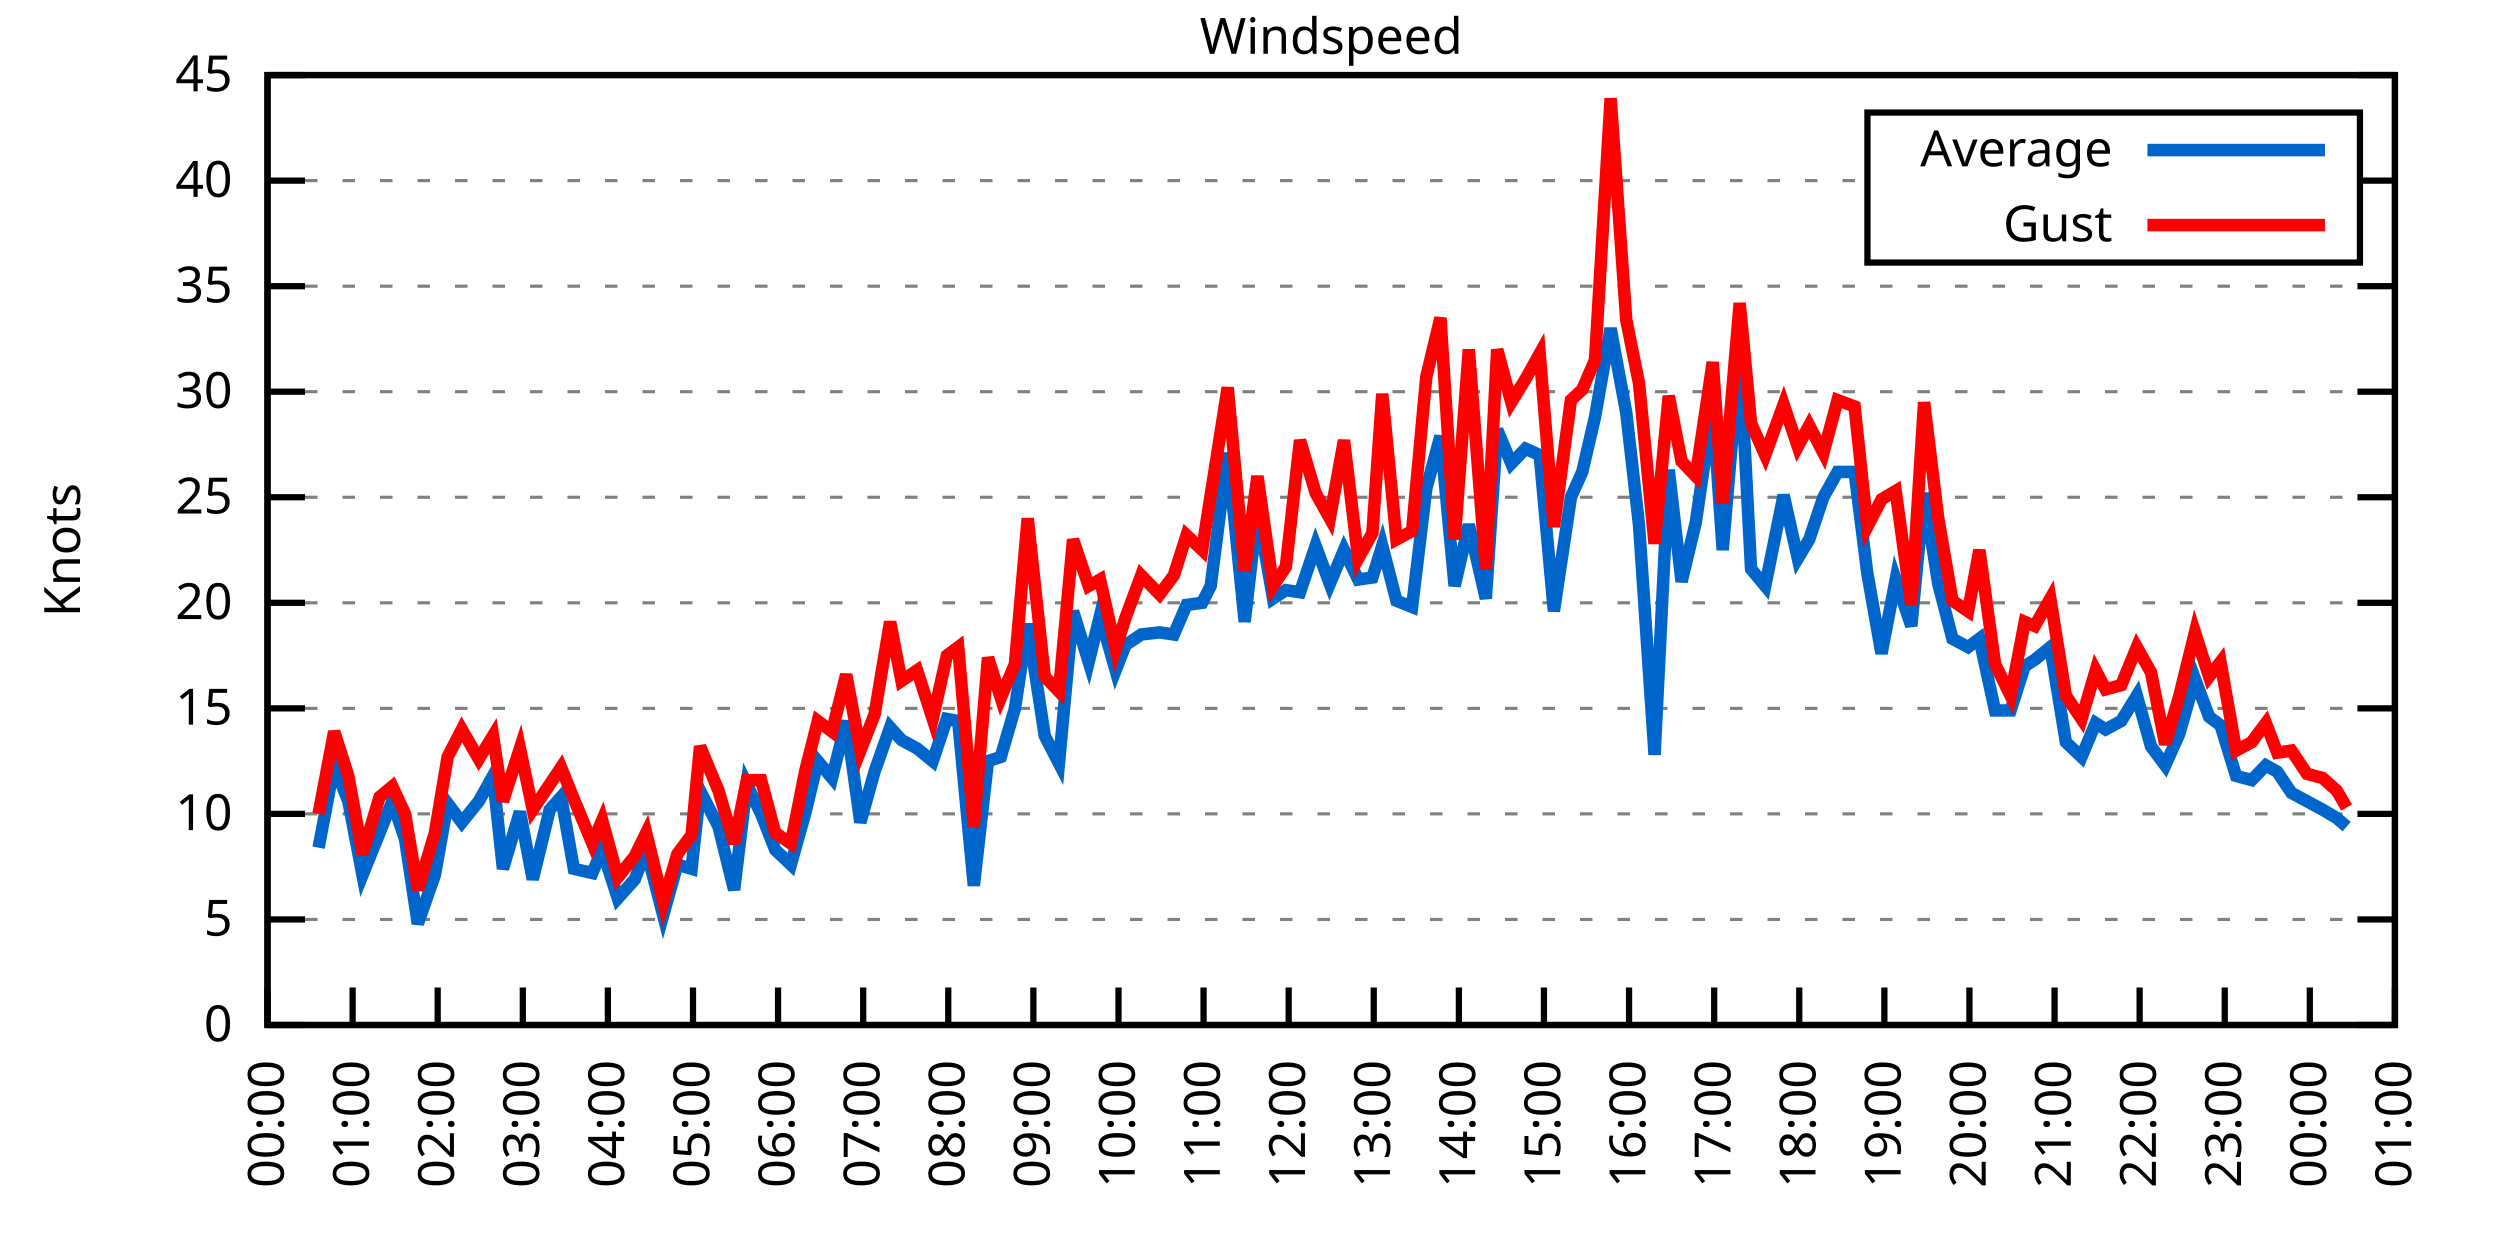
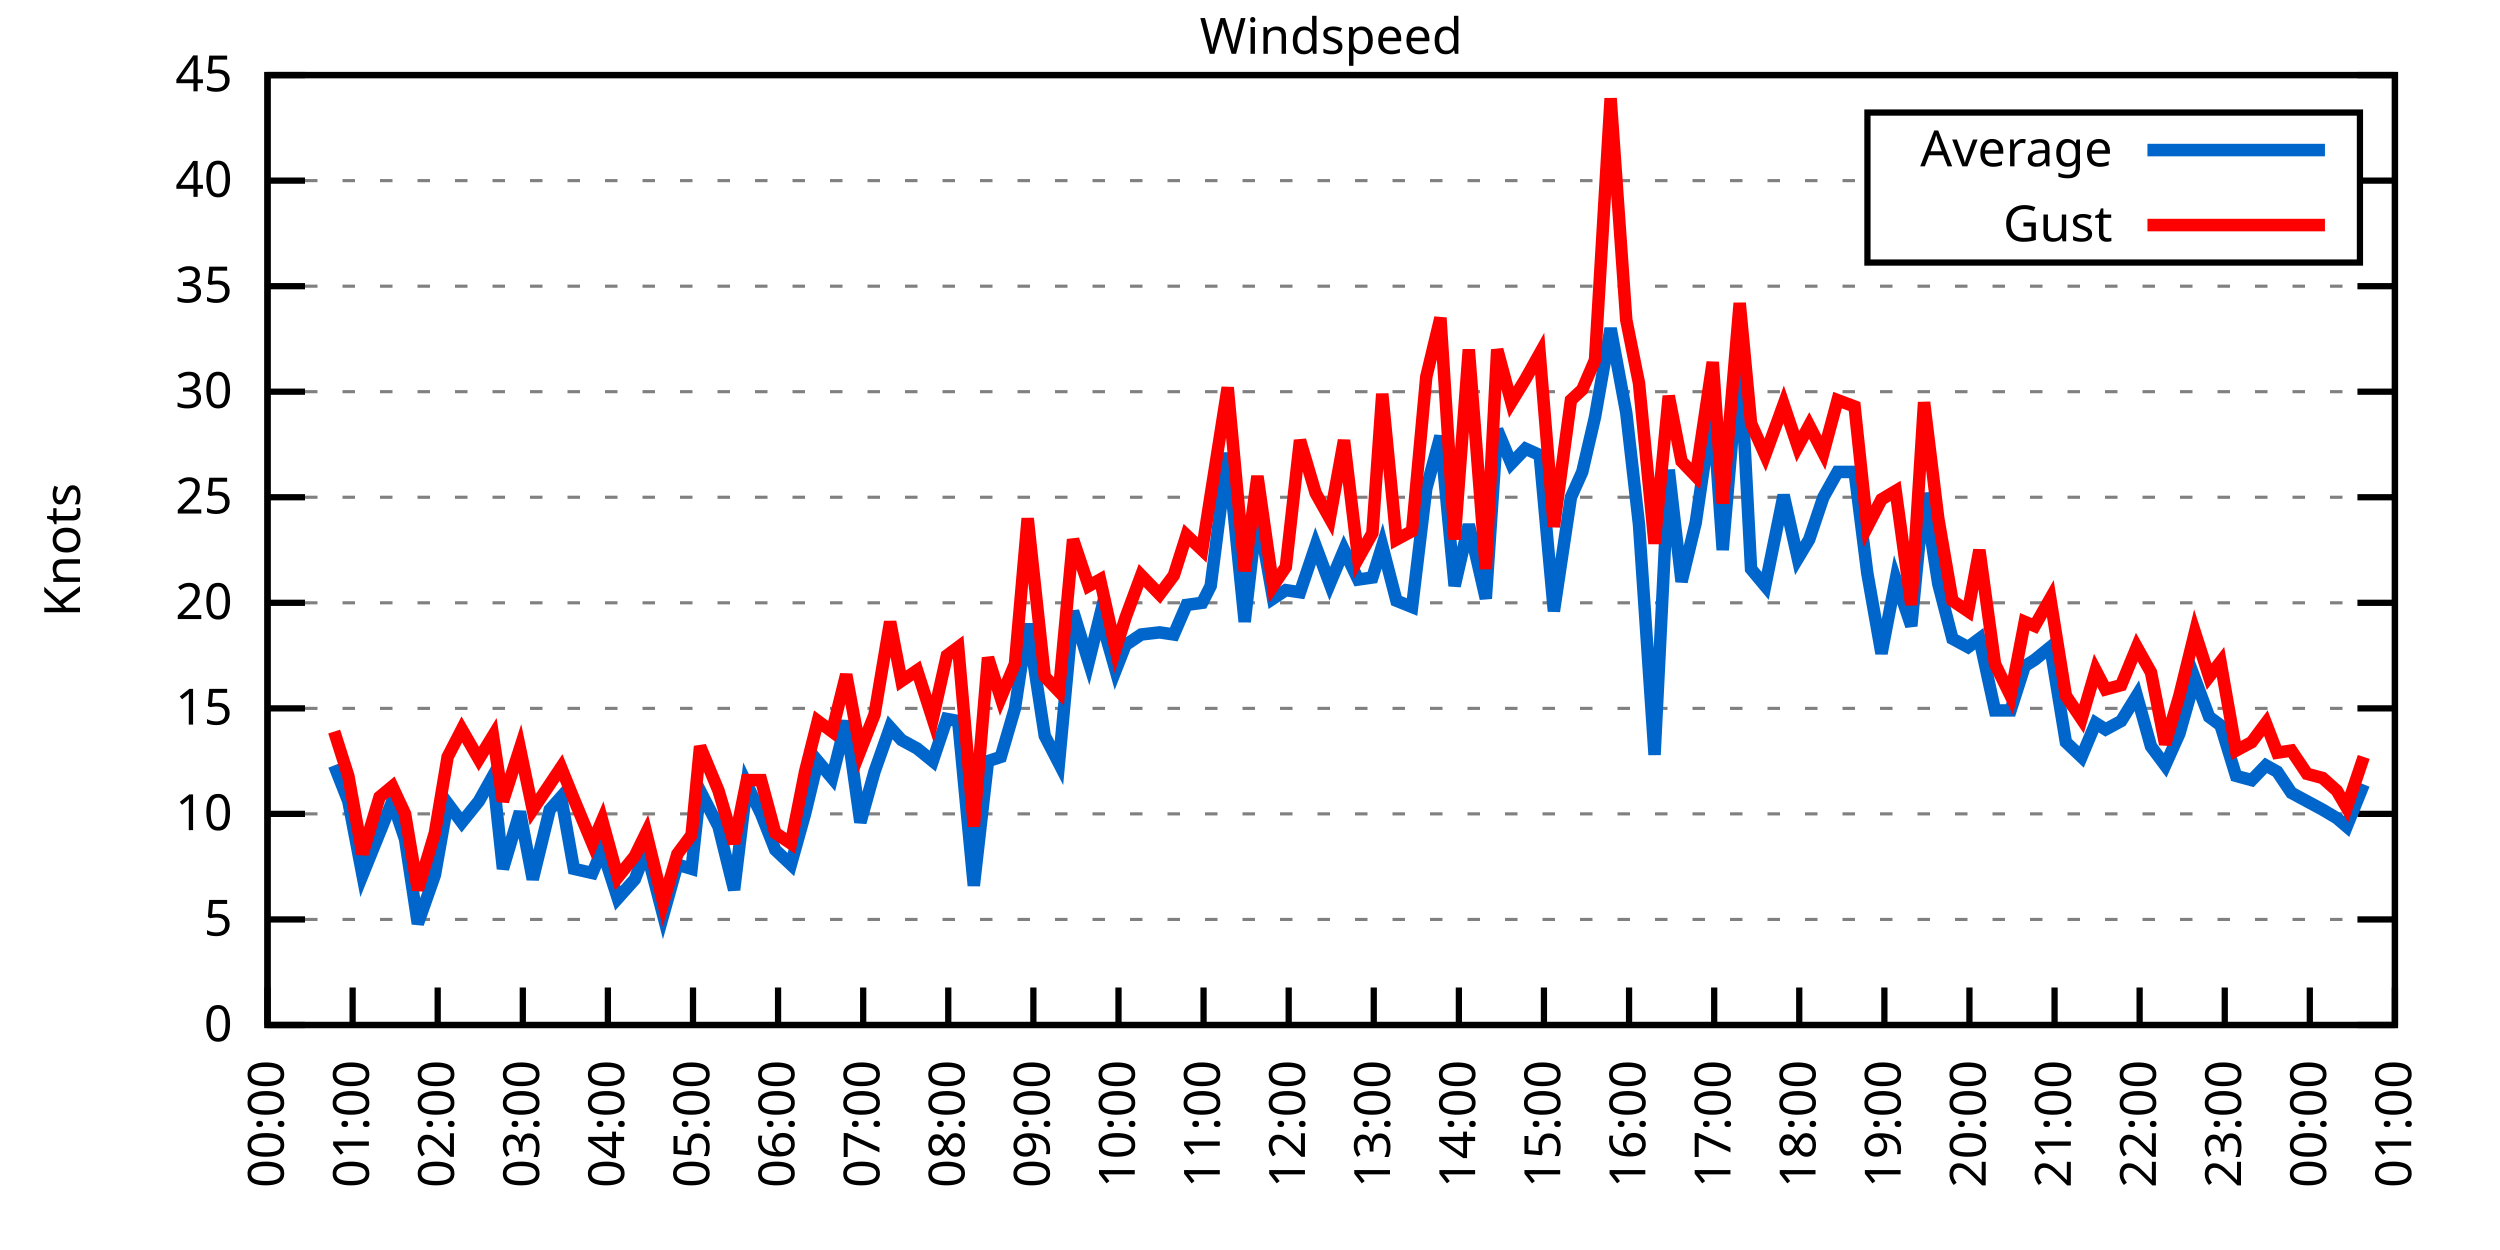
<svg xmlns="http://www.w3.org/2000/svg" xmlns:xlink="http://www.w3.org/1999/xlink" width="400" height="200" viewBox="0 0 400 200">
  <g id="gnuplot_canvas">
    <rect x="0" y="0" width="400" height="200" fill="none" />
    <defs>
      <circle id="gpDot" r="0.5" stroke-width="0.5" stroke="currentColor" />
      <path id="gpPt0" stroke-width="0.333" stroke="currentColor" d="M-1,0 h2 M0,-1 v2" />
      <path id="gpPt1" stroke-width="0.333" stroke="currentColor" d="M-1,-1 L1,1 M1,-1 L-1,1" />
      <path id="gpPt2" stroke-width="0.333" stroke="currentColor" d="M-1,0 L1,0 M0,-1 L0,1 M-1,-1 L1,1 M-1,1 L1,-1" />
      <rect id="gpPt3" stroke-width="0.333" stroke="currentColor" x="-1" y="-1" width="2" height="2" />
      <rect id="gpPt4" stroke-width="0.333" stroke="currentColor" fill="currentColor" x="-1" y="-1" width="2" height="2" />
      <circle id="gpPt5" stroke-width="0.333" stroke="currentColor" cx="0" cy="0" r="1" />
      <use xlink:href="#gpPt5" id="gpPt6" fill="currentColor" stroke="none" />
      <path id="gpPt7" stroke-width="0.333" stroke="currentColor" d="M0,-1.33 L-1.33,0.67 L1.33,0.67 z" />
      <use xlink:href="#gpPt7" id="gpPt8" fill="currentColor" stroke="none" />
      <use xlink:href="#gpPt7" id="gpPt9" stroke="currentColor" transform="rotate(180)" />
      <use xlink:href="#gpPt9" id="gpPt10" fill="currentColor" stroke="none" />
      <use xlink:href="#gpPt3" id="gpPt11" stroke="currentColor" transform="rotate(45)" />
      <use xlink:href="#gpPt11" id="gpPt12" fill="currentColor" stroke="none" />
      <path id="gpPt13" stroke-width="0.333" stroke="currentColor" d="M0,1.330 L1.265,0.411 L0.782,-1.067 L-0.782,-1.076 L-1.265,0.411 z" />
      <use xlink:href="#gpPt13" id="gpPt14" fill="currentColor" stroke="none" />
      <filter id="textbox" filterUnits="objectBoundingBox" x="0" y="0" height="1" width="1">
        <feFlood flood-color="white" flood-opacity="1" result="bgnd" />
        <feComposite in="SourceGraphic" in2="bgnd" operator="atop" />
      </filter>
      <filter id="greybox" filterUnits="objectBoundingBox" x="0" y="0" height="1" width="1">
        <feFlood flood-color="lightgrey" flood-opacity="1" result="grey" />
        <feComposite in="SourceGraphic" in2="grey" operator="atop" />
      </filter>
    </defs>
    <g fill="none" color="white" stroke="currentColor" stroke-width="1.00" stroke-linecap="butt" stroke-linejoin="miter">
</g>
    <g fill="none" color="black" stroke="currentColor" stroke-width="1.00" stroke-linecap="butt" stroke-linejoin="miter">
      <g stroke="none" shape-rendering="crispEdges">
        <polygon fill="rgb(255, 255, 255)" points="42.80,164.00 383.18,164.00 383.18,12.02 42.80,12.02 " />
      </g>
    </g>
    <g fill="none" color="black" stroke="currentColor" stroke-width="1.00" stroke-linecap="butt" stroke-linejoin="miter">
</g>
    <g fill="none" color="black" stroke="black" stroke-width="0.50" stroke-linecap="butt" stroke-linejoin="miter">
</g>
    <g fill="none" color="gray" stroke="currentColor" stroke-width="0.50" stroke-linecap="butt" stroke-linejoin="miter">
      <path stroke="gray" stroke-dasharray="2,4" class="gridline" d="M42.80,164.00 L383.19,164.00  " />
    </g>
    <g fill="none" color="gray" stroke="gray" stroke-width="1.00" stroke-linecap="butt" stroke-linejoin="miter">
</g>
    <g fill="none" color="black" stroke="currentColor" stroke-width="1.00" stroke-linecap="butt" stroke-linejoin="miter">
      <path stroke="black" d="M42.80,164.00 L48.80,164.00 M383.19,164.00 L377.19,164.00  " />
      <g transform="translate(37.20,166.60)" stroke="none" fill="black" font-family="Sans" font-size="8.00" text-anchor="end">
        <text>
          <tspan font-family="Sans"> 0</tspan>
        </text>
      </g>
    </g>
    <g fill="none" color="black" stroke="currentColor" stroke-width="1.00" stroke-linecap="butt" stroke-linejoin="miter">
</g>
    <g fill="none" color="black" stroke="black" stroke-width="0.50" stroke-linecap="butt" stroke-linejoin="miter">
</g>
    <g fill="none" color="gray" stroke="currentColor" stroke-width="0.50" stroke-linecap="butt" stroke-linejoin="miter">
      <path stroke="gray" stroke-dasharray="2,4" class="gridline" d="M42.80,147.11 L383.19,147.11  " />
    </g>
    <g fill="none" color="gray" stroke="gray" stroke-width="1.00" stroke-linecap="butt" stroke-linejoin="miter">
</g>
    <g fill="none" color="black" stroke="currentColor" stroke-width="1.00" stroke-linecap="butt" stroke-linejoin="miter">
      <path stroke="black" d="M42.80,147.11 L48.80,147.11 M383.19,147.11 L377.19,147.11  " />
      <g transform="translate(37.20,149.71)" stroke="none" fill="black" font-family="Sans" font-size="8.00" text-anchor="end">
        <text>
          <tspan font-family="Sans"> 5</tspan>
        </text>
      </g>
    </g>
    <g fill="none" color="black" stroke="currentColor" stroke-width="1.00" stroke-linecap="butt" stroke-linejoin="miter">
</g>
    <g fill="none" color="black" stroke="black" stroke-width="0.50" stroke-linecap="butt" stroke-linejoin="miter">
</g>
    <g fill="none" color="gray" stroke="currentColor" stroke-width="0.50" stroke-linecap="butt" stroke-linejoin="miter">
      <path stroke="gray" stroke-dasharray="2,4" class="gridline" d="M42.80,130.22 L383.19,130.22  " />
    </g>
    <g fill="none" color="gray" stroke="gray" stroke-width="1.00" stroke-linecap="butt" stroke-linejoin="miter">
</g>
    <g fill="none" color="black" stroke="currentColor" stroke-width="1.00" stroke-linecap="butt" stroke-linejoin="miter">
      <path stroke="black" d="M42.80,130.22 L48.80,130.22 M383.19,130.22 L377.19,130.22  " />
      <g transform="translate(37.20,132.82)" stroke="none" fill="black" font-family="Sans" font-size="8.00" text-anchor="end">
        <text>
          <tspan font-family="Sans"> 10</tspan>
        </text>
      </g>
    </g>
    <g fill="none" color="black" stroke="currentColor" stroke-width="1.00" stroke-linecap="butt" stroke-linejoin="miter">
</g>
    <g fill="none" color="black" stroke="black" stroke-width="0.50" stroke-linecap="butt" stroke-linejoin="miter">
</g>
    <g fill="none" color="gray" stroke="currentColor" stroke-width="0.50" stroke-linecap="butt" stroke-linejoin="miter">
      <path stroke="gray" stroke-dasharray="2,4" class="gridline" d="M42.80,113.34 L383.19,113.34  " />
    </g>
    <g fill="none" color="gray" stroke="gray" stroke-width="1.00" stroke-linecap="butt" stroke-linejoin="miter">
</g>
    <g fill="none" color="black" stroke="currentColor" stroke-width="1.00" stroke-linecap="butt" stroke-linejoin="miter">
      <path stroke="black" d="M42.80,113.34 L48.80,113.34 M383.19,113.34 L377.19,113.34  " />
      <g transform="translate(37.20,115.94)" stroke="none" fill="black" font-family="Sans" font-size="8.00" text-anchor="end">
        <text>
          <tspan font-family="Sans"> 15</tspan>
        </text>
      </g>
    </g>
    <g fill="none" color="black" stroke="currentColor" stroke-width="1.00" stroke-linecap="butt" stroke-linejoin="miter">
</g>
    <g fill="none" color="black" stroke="black" stroke-width="0.50" stroke-linecap="butt" stroke-linejoin="miter">
</g>
    <g fill="none" color="gray" stroke="currentColor" stroke-width="0.50" stroke-linecap="butt" stroke-linejoin="miter">
      <path stroke="gray" stroke-dasharray="2,4" class="gridline" d="M42.80,96.45 L383.19,96.45  " />
    </g>
    <g fill="none" color="gray" stroke="gray" stroke-width="1.00" stroke-linecap="butt" stroke-linejoin="miter">
</g>
    <g fill="none" color="black" stroke="currentColor" stroke-width="1.00" stroke-linecap="butt" stroke-linejoin="miter">
      <path stroke="black" d="M42.80,96.45 L48.80,96.45 M383.19,96.45 L377.19,96.45  " />
      <g transform="translate(37.20,99.05)" stroke="none" fill="black" font-family="Sans" font-size="8.00" text-anchor="end">
        <text>
          <tspan font-family="Sans"> 20</tspan>
        </text>
      </g>
    </g>
    <g fill="none" color="black" stroke="currentColor" stroke-width="1.00" stroke-linecap="butt" stroke-linejoin="miter">
</g>
    <g fill="none" color="black" stroke="black" stroke-width="0.50" stroke-linecap="butt" stroke-linejoin="miter">
</g>
    <g fill="none" color="gray" stroke="currentColor" stroke-width="0.50" stroke-linecap="butt" stroke-linejoin="miter">
      <path stroke="gray" stroke-dasharray="2,4" class="gridline" d="M42.80,79.56 L383.19,79.56  " />
    </g>
    <g fill="none" color="gray" stroke="gray" stroke-width="1.00" stroke-linecap="butt" stroke-linejoin="miter">
</g>
    <g fill="none" color="black" stroke="currentColor" stroke-width="1.00" stroke-linecap="butt" stroke-linejoin="miter">
      <path stroke="black" d="M42.80,79.56 L48.80,79.56 M383.19,79.56 L377.19,79.56  " />
      <g transform="translate(37.20,82.16)" stroke="none" fill="black" font-family="Sans" font-size="8.00" text-anchor="end">
        <text>
          <tspan font-family="Sans"> 25</tspan>
        </text>
      </g>
    </g>
    <g fill="none" color="black" stroke="currentColor" stroke-width="1.00" stroke-linecap="butt" stroke-linejoin="miter">
</g>
    <g fill="none" color="black" stroke="black" stroke-width="0.50" stroke-linecap="butt" stroke-linejoin="miter">
</g>
    <g fill="none" color="gray" stroke="currentColor" stroke-width="0.50" stroke-linecap="butt" stroke-linejoin="miter">
      <path stroke="gray" stroke-dasharray="2,4" class="gridline" d="M42.80,62.67 L383.19,62.67  " />
    </g>
    <g fill="none" color="gray" stroke="gray" stroke-width="1.00" stroke-linecap="butt" stroke-linejoin="miter">
</g>
    <g fill="none" color="black" stroke="currentColor" stroke-width="1.00" stroke-linecap="butt" stroke-linejoin="miter">
      <path stroke="black" d="M42.80,62.67 L48.80,62.67 M383.19,62.67 L377.19,62.67  " />
      <g transform="translate(37.20,65.27)" stroke="none" fill="black" font-family="Sans" font-size="8.00" text-anchor="end">
        <text>
          <tspan font-family="Sans"> 30</tspan>
        </text>
      </g>
    </g>
    <g fill="none" color="black" stroke="currentColor" stroke-width="1.00" stroke-linecap="butt" stroke-linejoin="miter">
</g>
    <g fill="none" color="black" stroke="black" stroke-width="0.50" stroke-linecap="butt" stroke-linejoin="miter">
</g>
    <g fill="none" color="gray" stroke="currentColor" stroke-width="0.50" stroke-linecap="butt" stroke-linejoin="miter">
      <path stroke="gray" stroke-dasharray="2,4" class="gridline" d="M42.80,45.79 L383.19,45.79  " />
    </g>
    <g fill="none" color="gray" stroke="gray" stroke-width="1.00" stroke-linecap="butt" stroke-linejoin="miter">
</g>
    <g fill="none" color="black" stroke="currentColor" stroke-width="1.00" stroke-linecap="butt" stroke-linejoin="miter">
      <path stroke="black" d="M42.80,45.79 L48.80,45.79 M383.19,45.79 L377.19,45.79  " />
      <g transform="translate(37.20,48.39)" stroke="none" fill="black" font-family="Sans" font-size="8.00" text-anchor="end">
        <text>
          <tspan font-family="Sans"> 35</tspan>
        </text>
      </g>
    </g>
    <g fill="none" color="black" stroke="currentColor" stroke-width="1.00" stroke-linecap="butt" stroke-linejoin="miter">
</g>
    <g fill="none" color="black" stroke="black" stroke-width="0.50" stroke-linecap="butt" stroke-linejoin="miter">
</g>
    <g fill="none" color="gray" stroke="currentColor" stroke-width="0.50" stroke-linecap="butt" stroke-linejoin="miter">
      <path stroke="gray" stroke-dasharray="2,4" class="gridline" d="M42.80,28.90 L298.79,28.90 M377.59,28.90 L383.19,28.90  " />
    </g>
    <g fill="none" color="gray" stroke="gray" stroke-width="1.00" stroke-linecap="butt" stroke-linejoin="miter">
</g>
    <g fill="none" color="black" stroke="currentColor" stroke-width="1.00" stroke-linecap="butt" stroke-linejoin="miter">
      <path stroke="black" d="M42.80,28.90 L48.80,28.90 M383.19,28.90 L377.19,28.90  " />
      <g transform="translate(37.20,31.50)" stroke="none" fill="black" font-family="Sans" font-size="8.00" text-anchor="end">
        <text>
          <tspan font-family="Sans"> 40</tspan>
        </text>
      </g>
    </g>
    <g fill="none" color="black" stroke="currentColor" stroke-width="1.00" stroke-linecap="butt" stroke-linejoin="miter">
</g>
    <g fill="none" color="black" stroke="black" stroke-width="0.50" stroke-linecap="butt" stroke-linejoin="miter">
</g>
    <g fill="none" color="gray" stroke="currentColor" stroke-width="0.50" stroke-linecap="butt" stroke-linejoin="miter">
      <path stroke="gray" stroke-dasharray="2,4" class="gridline" d="M42.80,12.01 L383.19,12.01  " />
    </g>
    <g fill="none" color="gray" stroke="gray" stroke-width="1.00" stroke-linecap="butt" stroke-linejoin="miter">
</g>
    <g fill="none" color="black" stroke="currentColor" stroke-width="1.00" stroke-linecap="butt" stroke-linejoin="miter">
      <path stroke="black" d="M42.80,12.01 L48.80,12.01 M383.19,12.01 L377.19,12.01  " />
      <g transform="translate(37.20,14.61)" stroke="none" fill="black" font-family="Sans" font-size="8.00" text-anchor="end">
        <text>
          <tspan font-family="Sans"> 45</tspan>
        </text>
      </g>
    </g>
    <g fill="none" color="black" stroke="currentColor" stroke-width="1.00" stroke-linecap="butt" stroke-linejoin="miter">
      <path stroke="black" d="M42.80,164.00 L42.80,158.00  " />
      <g transform="translate(45.40,169.60) rotate(270.00)" stroke="none" fill="black" font-family="Sans" font-size="8.00" text-anchor="end">
        <text>
          <tspan font-family="Sans">00:00</tspan>
        </text>
      </g>
    </g>
    <g fill="none" color="black" stroke="currentColor" stroke-width="1.00" stroke-linecap="butt" stroke-linejoin="miter">
      <path stroke="black" d="M56.42,164.00 L56.42,158.00  " />
      <g transform="translate(59.02,169.60) rotate(270.00)" stroke="none" fill="black" font-family="Sans" font-size="8.00" text-anchor="end">
        <text>
          <tspan font-family="Sans">01:00</tspan>
        </text>
      </g>
    </g>
    <g fill="none" color="black" stroke="currentColor" stroke-width="1.00" stroke-linecap="butt" stroke-linejoin="miter">
      <path stroke="black" d="M70.03,164.00 L70.03,158.00  " />
      <g transform="translate(72.63,169.60) rotate(270.00)" stroke="none" fill="black" font-family="Sans" font-size="8.00" text-anchor="end">
        <text>
          <tspan font-family="Sans">02:00</tspan>
        </text>
      </g>
    </g>
    <g fill="none" color="black" stroke="currentColor" stroke-width="1.00" stroke-linecap="butt" stroke-linejoin="miter">
      <path stroke="black" d="M83.65,164.00 L83.65,158.00  " />
      <g transform="translate(86.25,169.60) rotate(270.00)" stroke="none" fill="black" font-family="Sans" font-size="8.00" text-anchor="end">
        <text>
          <tspan font-family="Sans">03:00</tspan>
        </text>
      </g>
    </g>
    <g fill="none" color="black" stroke="currentColor" stroke-width="1.00" stroke-linecap="butt" stroke-linejoin="miter">
      <path stroke="black" d="M97.26,164.00 L97.26,158.00  " />
      <g transform="translate(99.86,169.60) rotate(270.00)" stroke="none" fill="black" font-family="Sans" font-size="8.00" text-anchor="end">
        <text>
          <tspan font-family="Sans">04:00</tspan>
        </text>
      </g>
    </g>
    <g fill="none" color="black" stroke="currentColor" stroke-width="1.00" stroke-linecap="butt" stroke-linejoin="miter">
      <path stroke="black" d="M110.88,164.00 L110.88,158.00  " />
      <g transform="translate(113.48,169.60) rotate(270.00)" stroke="none" fill="black" font-family="Sans" font-size="8.00" text-anchor="end">
        <text>
          <tspan font-family="Sans">05:00</tspan>
        </text>
      </g>
    </g>
    <g fill="none" color="black" stroke="currentColor" stroke-width="1.00" stroke-linecap="butt" stroke-linejoin="miter">
      <path stroke="black" d="M124.49,164.00 L124.49,158.00  " />
      <g transform="translate(127.09,169.60) rotate(270.00)" stroke="none" fill="black" font-family="Sans" font-size="8.00" text-anchor="end">
        <text>
          <tspan font-family="Sans">06:00</tspan>
        </text>
      </g>
    </g>
    <g fill="none" color="black" stroke="currentColor" stroke-width="1.00" stroke-linecap="butt" stroke-linejoin="miter">
      <path stroke="black" d="M138.11,164.00 L138.11,158.00  " />
      <g transform="translate(140.71,169.60) rotate(270.00)" stroke="none" fill="black" font-family="Sans" font-size="8.00" text-anchor="end">
        <text>
          <tspan font-family="Sans">07:00</tspan>
        </text>
      </g>
    </g>
    <g fill="none" color="black" stroke="currentColor" stroke-width="1.00" stroke-linecap="butt" stroke-linejoin="miter">
      <path stroke="black" d="M151.72,164.00 L151.72,158.00  " />
      <g transform="translate(154.32,169.60) rotate(270.00)" stroke="none" fill="black" font-family="Sans" font-size="8.00" text-anchor="end">
        <text>
          <tspan font-family="Sans">08:00</tspan>
        </text>
      </g>
    </g>
    <g fill="none" color="black" stroke="currentColor" stroke-width="1.00" stroke-linecap="butt" stroke-linejoin="miter">
      <path stroke="black" d="M165.34,164.00 L165.34,158.00  " />
      <g transform="translate(167.94,169.60) rotate(270.00)" stroke="none" fill="black" font-family="Sans" font-size="8.00" text-anchor="end">
        <text>
          <tspan font-family="Sans">09:00</tspan>
        </text>
      </g>
    </g>
    <g fill="none" color="black" stroke="currentColor" stroke-width="1.00" stroke-linecap="butt" stroke-linejoin="miter">
      <path stroke="black" d="M178.96,164.00 L178.96,158.00  " />
      <g transform="translate(181.56,169.60) rotate(270.00)" stroke="none" fill="black" font-family="Sans" font-size="8.00" text-anchor="end">
        <text>
          <tspan font-family="Sans">10:00</tspan>
        </text>
      </g>
    </g>
    <g fill="none" color="black" stroke="currentColor" stroke-width="1.00" stroke-linecap="butt" stroke-linejoin="miter">
      <path stroke="black" d="M192.57,164.00 L192.57,158.00  " />
      <g transform="translate(195.17,169.60) rotate(270.00)" stroke="none" fill="black" font-family="Sans" font-size="8.00" text-anchor="end">
        <text>
          <tspan font-family="Sans">11:00</tspan>
        </text>
      </g>
    </g>
    <g fill="none" color="black" stroke="currentColor" stroke-width="1.00" stroke-linecap="butt" stroke-linejoin="miter">
      <path stroke="black" d="M206.19,164.00 L206.19,158.00  " />
      <g transform="translate(208.79,169.60) rotate(270.00)" stroke="none" fill="black" font-family="Sans" font-size="8.00" text-anchor="end">
        <text>
          <tspan font-family="Sans">12:00</tspan>
        </text>
      </g>
    </g>
    <g fill="none" color="black" stroke="currentColor" stroke-width="1.00" stroke-linecap="butt" stroke-linejoin="miter">
      <path stroke="black" d="M219.80,164.00 L219.80,158.00  " />
      <g transform="translate(222.40,169.60) rotate(270.00)" stroke="none" fill="black" font-family="Sans" font-size="8.00" text-anchor="end">
        <text>
          <tspan font-family="Sans">13:00</tspan>
        </text>
      </g>
    </g>
    <g fill="none" color="black" stroke="currentColor" stroke-width="1.00" stroke-linecap="butt" stroke-linejoin="miter">
      <path stroke="black" d="M233.42,164.00 L233.42,158.00  " />
      <g transform="translate(236.02,169.60) rotate(270.00)" stroke="none" fill="black" font-family="Sans" font-size="8.00" text-anchor="end">
        <text>
          <tspan font-family="Sans">14:00</tspan>
        </text>
      </g>
    </g>
    <g fill="none" color="black" stroke="currentColor" stroke-width="1.00" stroke-linecap="butt" stroke-linejoin="miter">
      <path stroke="black" d="M247.03,164.00 L247.03,158.00  " />
      <g transform="translate(249.63,169.60) rotate(270.00)" stroke="none" fill="black" font-family="Sans" font-size="8.00" text-anchor="end">
        <text>
          <tspan font-family="Sans">15:00</tspan>
        </text>
      </g>
    </g>
    <g fill="none" color="black" stroke="currentColor" stroke-width="1.00" stroke-linecap="butt" stroke-linejoin="miter">
      <path stroke="black" d="M260.65,164.00 L260.65,158.00  " />
      <g transform="translate(263.25,169.60) rotate(270.00)" stroke="none" fill="black" font-family="Sans" font-size="8.00" text-anchor="end">
        <text>
          <tspan font-family="Sans">16:00</tspan>
        </text>
      </g>
    </g>
    <g fill="none" color="black" stroke="currentColor" stroke-width="1.00" stroke-linecap="butt" stroke-linejoin="miter">
      <path stroke="black" d="M274.27,164.00 L274.27,158.00  " />
      <g transform="translate(276.87,169.60) rotate(270.00)" stroke="none" fill="black" font-family="Sans" font-size="8.00" text-anchor="end">
        <text>
          <tspan font-family="Sans">17:00</tspan>
        </text>
      </g>
    </g>
    <g fill="none" color="black" stroke="currentColor" stroke-width="1.00" stroke-linecap="butt" stroke-linejoin="miter">
      <path stroke="black" d="M287.88,164.00 L287.88,158.00  " />
      <g transform="translate(290.48,169.60) rotate(270.00)" stroke="none" fill="black" font-family="Sans" font-size="8.00" text-anchor="end">
        <text>
          <tspan font-family="Sans">18:00</tspan>
        </text>
      </g>
    </g>
    <g fill="none" color="black" stroke="currentColor" stroke-width="1.00" stroke-linecap="butt" stroke-linejoin="miter">
      <path stroke="black" d="M301.50,164.00 L301.50,158.00  " />
      <g transform="translate(304.10,169.60) rotate(270.00)" stroke="none" fill="black" font-family="Sans" font-size="8.00" text-anchor="end">
        <text>
          <tspan font-family="Sans">19:00</tspan>
        </text>
      </g>
    </g>
    <g fill="none" color="black" stroke="currentColor" stroke-width="1.00" stroke-linecap="butt" stroke-linejoin="miter">
      <path stroke="black" d="M315.11,164.00 L315.11,158.00  " />
      <g transform="translate(317.71,169.60) rotate(270.00)" stroke="none" fill="black" font-family="Sans" font-size="8.00" text-anchor="end">
        <text>
          <tspan font-family="Sans">20:00</tspan>
        </text>
      </g>
    </g>
    <g fill="none" color="black" stroke="currentColor" stroke-width="1.00" stroke-linecap="butt" stroke-linejoin="miter">
      <path stroke="black" d="M328.73,164.00 L328.73,158.00  " />
      <g transform="translate(331.33,169.60) rotate(270.00)" stroke="none" fill="black" font-family="Sans" font-size="8.00" text-anchor="end">
        <text>
          <tspan font-family="Sans">21:00</tspan>
        </text>
      </g>
    </g>
    <g fill="none" color="black" stroke="currentColor" stroke-width="1.00" stroke-linecap="butt" stroke-linejoin="miter">
      <path stroke="black" d="M342.34,164.00 L342.34,158.00  " />
      <g transform="translate(344.94,169.60) rotate(270.00)" stroke="none" fill="black" font-family="Sans" font-size="8.00" text-anchor="end">
        <text>
          <tspan font-family="Sans">22:00</tspan>
        </text>
      </g>
    </g>
    <g fill="none" color="black" stroke="currentColor" stroke-width="1.00" stroke-linecap="butt" stroke-linejoin="miter">
      <path stroke="black" d="M355.96,164.00 L355.96,158.00  " />
      <g transform="translate(358.56,169.60) rotate(270.00)" stroke="none" fill="black" font-family="Sans" font-size="8.00" text-anchor="end">
        <text>
          <tspan font-family="Sans">23:00</tspan>
        </text>
      </g>
    </g>
    <g fill="none" color="black" stroke="currentColor" stroke-width="1.00" stroke-linecap="butt" stroke-linejoin="miter">
      <path stroke="black" d="M369.57,164.00 L369.57,158.00  " />
      <g transform="translate(372.17,169.60) rotate(270.00)" stroke="none" fill="black" font-family="Sans" font-size="8.00" text-anchor="end">
        <text>
          <tspan font-family="Sans">00:00</tspan>
        </text>
      </g>
    </g>
    <g fill="none" color="black" stroke="currentColor" stroke-width="1.00" stroke-linecap="butt" stroke-linejoin="miter">
      <path stroke="black" d="M383.19,164.00 L383.19,158.00  " />
      <g transform="translate(385.79,169.60) rotate(270.00)" stroke="none" fill="black" font-family="Sans" font-size="8.00" text-anchor="end">
        <text>
          <tspan font-family="Sans">01:00</tspan>
        </text>
      </g>
    </g>
    <g fill="none" color="black" stroke="currentColor" stroke-width="1.00" stroke-linecap="butt" stroke-linejoin="miter">
</g>
    <g fill="none" color="black" stroke="currentColor" stroke-width="1.00" stroke-linecap="butt" stroke-linejoin="miter">
      <path stroke="black" d="M42.80,12.01 L42.80,164.00 L383.19,164.00 L383.19,12.01 L42.80,12.01 Z  " />
    </g>
    <g fill="none" color="black" stroke="currentColor" stroke-width="1.00" stroke-linecap="butt" stroke-linejoin="miter">
</g>
    <g fill="none" color="black" stroke="currentColor" stroke-width="1.00" stroke-linecap="butt" stroke-linejoin="miter">
      <path stroke="black" d="M298.79,42.01 L298.79,18.01 L377.59,18.01 L377.59,42.01 L298.79,42.01 Z  " />
    </g>
    <g id="Windspeed_plot_1">
      <g fill="none" color="white" stroke="black" stroke-width="2.00" stroke-linecap="butt" stroke-linejoin="miter">
</g>
      <g fill="none" color="black" stroke="currentColor" stroke-width="2.00" stroke-linecap="butt" stroke-linejoin="miter">
        <g transform="translate(337.99,26.61)" stroke="none" fill="black" font-family="Sans" font-size="8.00" text-anchor="end">
          <text>
            <tspan font-family="Sans">Average</tspan>
          </text>
        </g>
      </g>
      <g fill="none" color="black" stroke="currentColor" stroke-width="2.00" stroke-linecap="butt" stroke-linejoin="miter">
-         <path stroke="rgb(  0, 102, 204)" d="M343.59,24.01 L371.99,24.01 M50.97,135.63 L53.47,122.46 L55.73,128.20 L58.00,140.02 L60.73,133.26 L62.77,128.20   L64.81,134.28 L66.85,147.79 L69.58,140.02 L71.62,128.54 L73.89,131.58 L76.61,128.20 L78.88,124.14 L80.47,139.01   L83.19,129.89 L85.24,140.69 L87.96,129.55 L89.77,127.52 L91.82,139.01 L94.77,139.68 L96.35,135.97 L98.85,143.73   L101.57,140.69 L103.39,135.97 L106.11,146.44 L108.38,138.33 L110.65,139.01 L112.01,126.51 L114.96,132.25 L117.46,142.38   L119.50,125.50 L121.77,130.22 L124.04,135.97 L126.54,138.33 L128.81,130.22 L130.85,121.78 L133.12,124.48 L135.39,115.36   L137.66,131.58 L139.92,123.47 L142.42,116.38 L144.24,118.40 L146.73,119.75 L149.23,121.78 L151.50,115.03 L153.31,115.36   L155.81,141.71 L158.08,121.78 L160.12,121.11 L162.39,113.34 L164.43,99.83 L167.16,117.73 L169.43,122.12 L171.69,97.80   L174.19,105.91 L176.01,98.48 L178.50,107.26 L180.09,103.20 L182.59,101.52 L185.54,101.18 L187.81,101.52 L189.85,96.79   L192.34,96.45 L193.71,93.75 L196.43,72.47 L199.15,99.49 L201.19,81.59 L203.69,95.77 L205.73,94.42 L208.00,94.76   L210.50,87.33 L212.77,93.41 L215.04,88.00 L217.31,92.73 L219.58,92.40 L221.16,87.33 L223.43,96.11 L225.93,97.12   L228.20,78.21 L230.47,69.77 L232.74,93.75 L235.01,83.95 L237.73,95.77 L239.55,68.75 L241.81,74.16 L244.08,71.79   L246.35,72.81 L248.62,97.80 L251.35,79.56 L253.16,75.51 L255.20,66.73 L257.70,52.54 L260.20,66.05 L262.24,83.95   L264.73,120.77 L267.00,75.17 L269.05,93.07 L271.32,83.61 L274.04,65.04 L275.63,88.00 L278.35,56.26 L280.17,91.04   L282.43,93.75 L285.38,79.22 L287.65,89.36 L289.47,86.32 L291.74,79.56 L294.01,75.51 L296.73,75.51 L298.77,91.72   L301.04,104.56 L303.31,92.73 L305.81,100.16 L307.85,78.89 L310.12,93.41 L312.39,102.19 L314.89,103.54 L316.70,102.19   L319.20,113.67 L321.69,113.67 L323.96,106.58 L325.55,105.57 L328.05,103.54 L330.54,118.74 L333.04,121.11 L335.31,115.70   L336.90,116.71 L339.39,115.36 L341.89,111.31 L344.16,119.42 L346.43,122.46 L348.70,117.39 L351.19,108.61 L353.46,114.69   L355.28,116.04 L357.77,124.14 L360.27,124.82 L362.54,122.46 L364.36,123.47 L366.62,126.85 L369.12,128.20 L371.62,129.55   L373.89,130.90 L375.47,132.25  " />
+         <path stroke="rgb(  0, 102, 204)" d="M343.59,24.01 L371.99,24.01 M53.47,122.46 L55.73,128.20 L58.00,140.02 L60.73,133.26 L62.77,128.20 L64.81,134.28   L66.85,147.79 L69.58,140.02 L71.62,128.54 L73.89,131.58 L76.61,128.20 L78.88,124.14 L80.47,139.01 L83.19,129.89   L85.24,140.69 L87.96,129.55 L89.77,127.52 L91.82,139.01 L94.77,139.68 L96.35,135.97 L98.85,143.73 L101.57,140.69   L103.39,135.97 L106.11,146.44 L108.38,138.33 L110.65,139.01 L112.01,126.51 L114.96,132.25 L117.46,142.38 L119.50,125.50   L121.77,130.22 L124.04,135.97 L126.54,138.33 L128.81,130.22 L130.85,121.78 L133.12,124.48 L135.39,115.36 L137.66,131.58   L139.92,123.47 L142.42,116.38 L144.24,118.40 L146.73,119.75 L149.23,121.78 L151.50,115.03 L153.31,115.36 L155.81,141.71   L158.08,121.78 L160.12,121.11 L162.39,113.34 L164.43,99.83 L167.16,117.73 L169.43,122.12 L171.69,97.80 L174.19,105.91   L176.01,98.48 L178.50,107.26 L180.09,103.20 L182.59,101.52 L185.54,101.18 L187.81,101.52 L189.85,96.79 L192.34,96.45   L193.71,93.75 L196.43,72.47 L199.15,99.49 L201.19,81.59 L203.69,95.77 L205.73,94.42 L208.00,94.76 L210.50,87.33   L212.77,93.41 L215.04,88.00 L217.31,92.73 L219.58,92.40 L221.16,87.33 L223.43,96.11 L225.93,97.12 L228.20,78.21   L230.47,69.77 L232.74,93.75 L235.01,83.95 L237.73,95.77 L239.55,68.75 L241.81,74.16 L244.08,71.79 L246.35,72.81   L248.62,97.80 L251.35,79.56 L253.16,75.51 L255.20,66.73 L257.70,52.54 L260.20,66.05 L262.24,83.95 L264.73,120.77   L267.00,75.17 L269.05,93.07 L271.32,83.61 L274.04,65.04 L275.63,88.00 L278.35,56.26 L280.17,91.04 L282.43,93.75   L285.38,79.22 L287.65,89.36 L289.47,86.32 L291.74,79.56 L294.01,75.51 L296.73,75.51 L298.77,91.72 L301.04,104.56   L303.31,92.73 L305.81,100.16 L307.85,78.89 L310.12,93.41 L312.39,102.19 L314.89,103.54 L316.70,102.19 L319.20,113.67   L321.69,113.67 L323.96,106.58 L325.55,105.57 L328.05,103.54 L330.54,118.74 L333.04,121.11 L335.31,115.70 L336.90,116.71   L339.39,115.36 L341.89,111.31 L344.16,119.42 L346.43,122.46 L348.70,117.39 L351.19,108.61 L353.46,114.69 L355.28,116.04   L357.77,124.14 L360.27,124.82 L362.54,122.46 L364.36,123.47 L366.62,126.85 L369.12,128.20 L371.62,129.55 L373.89,130.90   L375.47,132.25 L378.20,125.50  " />
      </g>
    </g>
    <g id="Windspeed_plot_2">
      <g fill="none" color="black" stroke="currentColor" stroke-width="2.00" stroke-linecap="butt" stroke-linejoin="miter">
        <g transform="translate(337.99,38.61)" stroke="none" fill="black" font-family="Sans" font-size="8.00" text-anchor="end">
          <text>
            <tspan font-family="Sans">Gust</tspan>
          </text>
        </g>
      </g>
      <g fill="none" color="black" stroke="currentColor" stroke-width="2.00" stroke-linecap="butt" stroke-linejoin="miter">
-         <path stroke="rgb(255,   0,   0)" d="M343.59,36.01 L371.99,36.01 M50.97,130.22 L53.47,117.05 L55.73,124.14 L58.00,136.64 L60.73,127.52 L62.77,125.83   L64.81,130.22 L66.85,142.38 L69.58,133.26 L71.62,121.11 L73.89,116.71 L76.61,121.44 L78.88,117.73 L80.47,128.20   L83.19,119.75 L85.24,129.55 L87.96,125.50 L89.77,122.79 L91.82,127.86 L94.77,134.95 L96.35,131.24 L98.85,140.36   L101.57,136.98 L103.39,133.26 L106.11,144.41 L108.38,136.64 L110.65,133.60 L112.01,119.42 L114.96,126.51 L117.46,134.95   L119.50,124.82 L121.77,124.82 L124.04,133.26 L126.54,134.95 L128.81,123.47 L130.85,115.36 L133.12,117.05 L135.39,107.93   L137.66,120.09 L139.92,114.35 L142.42,99.49 L144.24,108.95 L146.73,107.26 L149.23,115.03 L151.50,104.89 L153.31,103.54   L155.81,132.25 L158.08,105.23 L160.12,111.65 L162.39,106.24 L164.43,82.94 L167.16,108.27 L169.43,110.63 L171.69,86.32   L174.19,93.75 L176.01,92.73 L178.50,103.88 L180.09,98.81 L182.59,92.06 L185.54,95.10 L187.81,92.06 L189.85,85.64   L192.34,88.00 L193.71,79.22 L196.43,62.00 L199.15,91.38 L201.19,76.18 L203.69,93.75 L205.73,90.71 L208.00,70.44   L210.50,78.89 L212.77,82.94 L215.04,70.44 L217.31,89.36 L219.58,85.30 L221.16,63.01 L223.43,86.32 L225.93,84.97   L228.20,60.31 L230.47,50.85 L232.74,86.32 L235.01,55.92 L237.73,91.04 L239.55,55.92 L241.81,64.36 L244.08,60.65   L246.35,56.59 L248.62,84.29 L251.35,64.02 L253.16,62.34 L255.20,57.61 L257.70,15.73 L260.20,51.19 L262.24,61.32   L264.73,86.99 L267.00,63.35 L269.05,73.82 L271.32,76.18 L274.04,57.94 L275.63,80.57 L278.35,48.49 L280.17,67.74   L282.43,72.81 L285.38,64.70 L287.65,71.45 L289.47,68.08 L291.74,72.47 L294.01,64.02 L296.73,65.04 L298.77,84.29   L301.04,79.90 L303.31,78.55 L305.81,96.79 L307.85,64.36 L310.12,82.94 L312.39,96.11 L314.89,97.80 L316.70,88.00   L319.20,106.24 L321.69,111.31 L323.96,99.49 L325.55,100.16 L328.05,95.77 L330.54,111.31 L333.04,115.03 L335.31,107.26   L336.90,110.30 L339.39,109.62 L341.89,103.54 L344.16,107.59 L346.43,119.08 L348.70,111.31 L351.19,101.18 L353.46,108.27   L355.28,105.91 L357.77,120.09 L360.27,118.74 L362.54,115.70 L364.36,120.43 L366.62,120.09 L369.12,123.81 L371.62,124.48   L373.89,126.51 L375.47,129.21  " />
+         <path stroke="rgb(255,   0,   0)" d="M343.59,36.01 L371.99,36.01 M53.47,117.05 L55.73,124.14 L58.00,136.64 L60.73,127.52 L62.77,125.83 L64.81,130.22   L66.85,142.38 L69.58,133.26 L71.62,121.11 L73.89,116.71 L76.61,121.44 L78.88,117.73 L80.47,128.20 L83.19,119.75   L85.24,129.55 L87.96,125.50 L89.77,122.79 L91.82,127.86 L94.77,134.95 L96.35,131.24 L98.85,140.36 L101.57,136.98   L103.39,133.26 L106.11,144.41 L108.38,136.64 L110.65,133.60 L112.01,119.42 L114.96,126.51 L117.46,134.95 L119.50,124.82   L121.77,124.82 L124.04,133.26 L126.54,134.95 L128.81,123.47 L130.85,115.36 L133.12,117.05 L135.39,107.93 L137.66,120.09   L139.92,114.35 L142.42,99.49 L144.24,108.95 L146.73,107.26 L149.23,115.03 L151.50,104.89 L153.31,103.54 L155.81,132.25   L158.08,105.23 L160.12,111.65 L162.39,106.24 L164.43,82.94 L167.16,108.27 L169.43,110.63 L171.69,86.32 L174.19,93.75   L176.01,92.73 L178.50,103.88 L180.09,98.81 L182.59,92.06 L185.54,95.10 L187.81,92.06 L189.85,85.64 L192.34,88.00   L193.71,79.22 L196.43,62.00 L199.15,91.38 L201.19,76.18 L203.69,93.75 L205.73,90.71 L208.00,70.44 L210.50,78.89   L212.77,82.94 L215.04,70.44 L217.31,89.36 L219.58,85.30 L221.16,63.01 L223.43,86.32 L225.93,84.97 L228.20,60.31   L230.47,50.85 L232.74,86.32 L235.01,55.92 L237.73,91.04 L239.55,55.92 L241.81,64.36 L244.08,60.65 L246.35,56.59   L248.62,84.29 L251.35,64.02 L253.16,62.34 L255.20,57.61 L257.70,15.73 L260.20,51.19 L262.24,61.32 L264.73,86.99   L267.00,63.35 L269.05,73.82 L271.32,76.18 L274.04,57.94 L275.63,80.57 L278.35,48.49 L280.17,67.74 L282.43,72.81   L285.38,64.70 L287.65,71.45 L289.47,68.08 L291.74,72.47 L294.01,64.02 L296.73,65.04 L298.77,84.29 L301.04,79.90   L303.31,78.55 L305.81,96.79 L307.85,64.36 L310.12,82.94 L312.39,96.11 L314.89,97.80 L316.70,88.00 L319.20,106.24   L321.69,111.31 L323.96,99.49 L325.55,100.16 L328.05,95.77 L330.54,111.31 L333.04,115.03 L335.31,107.26 L336.90,110.30   L339.39,109.62 L341.89,103.54 L344.16,107.59 L346.43,119.08 L348.70,111.31 L351.19,101.18 L353.46,108.27 L355.28,105.91   L357.77,120.09 L360.27,118.74 L362.54,115.70 L364.36,120.43 L366.62,120.09 L369.12,123.81 L371.62,124.48 L373.89,126.51   L375.47,129.21 L378.20,121.11  " />
      </g>
    </g>
    <g fill="none" color="black" stroke="currentColor" stroke-width="2.00" stroke-linecap="butt" stroke-linejoin="miter">
</g>
    <g fill="none" color="black" stroke="black" stroke-width="1.00" stroke-linecap="butt" stroke-linejoin="miter">
</g>
    <g fill="none" color="black" stroke="currentColor" stroke-width="1.00" stroke-linecap="butt" stroke-linejoin="miter">
      <path stroke="black" d="M42.80,12.01 L42.80,164.00 L383.19,164.00 L383.19,12.01 L42.80,12.01 Z  " />
      <g transform="translate(12.80,88.01) rotate(270.00)" stroke="none" fill="black" font-family="Sans" font-size="8.00" text-anchor="middle">
        <text>
          <tspan font-family="Sans">Knots</tspan>
        </text>
      </g>
    </g>
    <g fill="none" color="black" stroke="currentColor" stroke-width="1.00" stroke-linecap="butt" stroke-linejoin="miter">
</g>
    <g fill="none" color="black" stroke="currentColor" stroke-width="1.00" stroke-linecap="butt" stroke-linejoin="miter">
      <g transform="translate(212.99,8.61)" stroke="none" fill="black" font-family="Sans" font-size="8.00" text-anchor="middle">
        <text>
          <tspan font-family="Sans">Windspeed</tspan>
        </text>
      </g>
    </g>
    <g fill="none" color="black" stroke="currentColor" stroke-width="1.00" stroke-linecap="butt" stroke-linejoin="miter">
</g>
  </g>
</svg>
